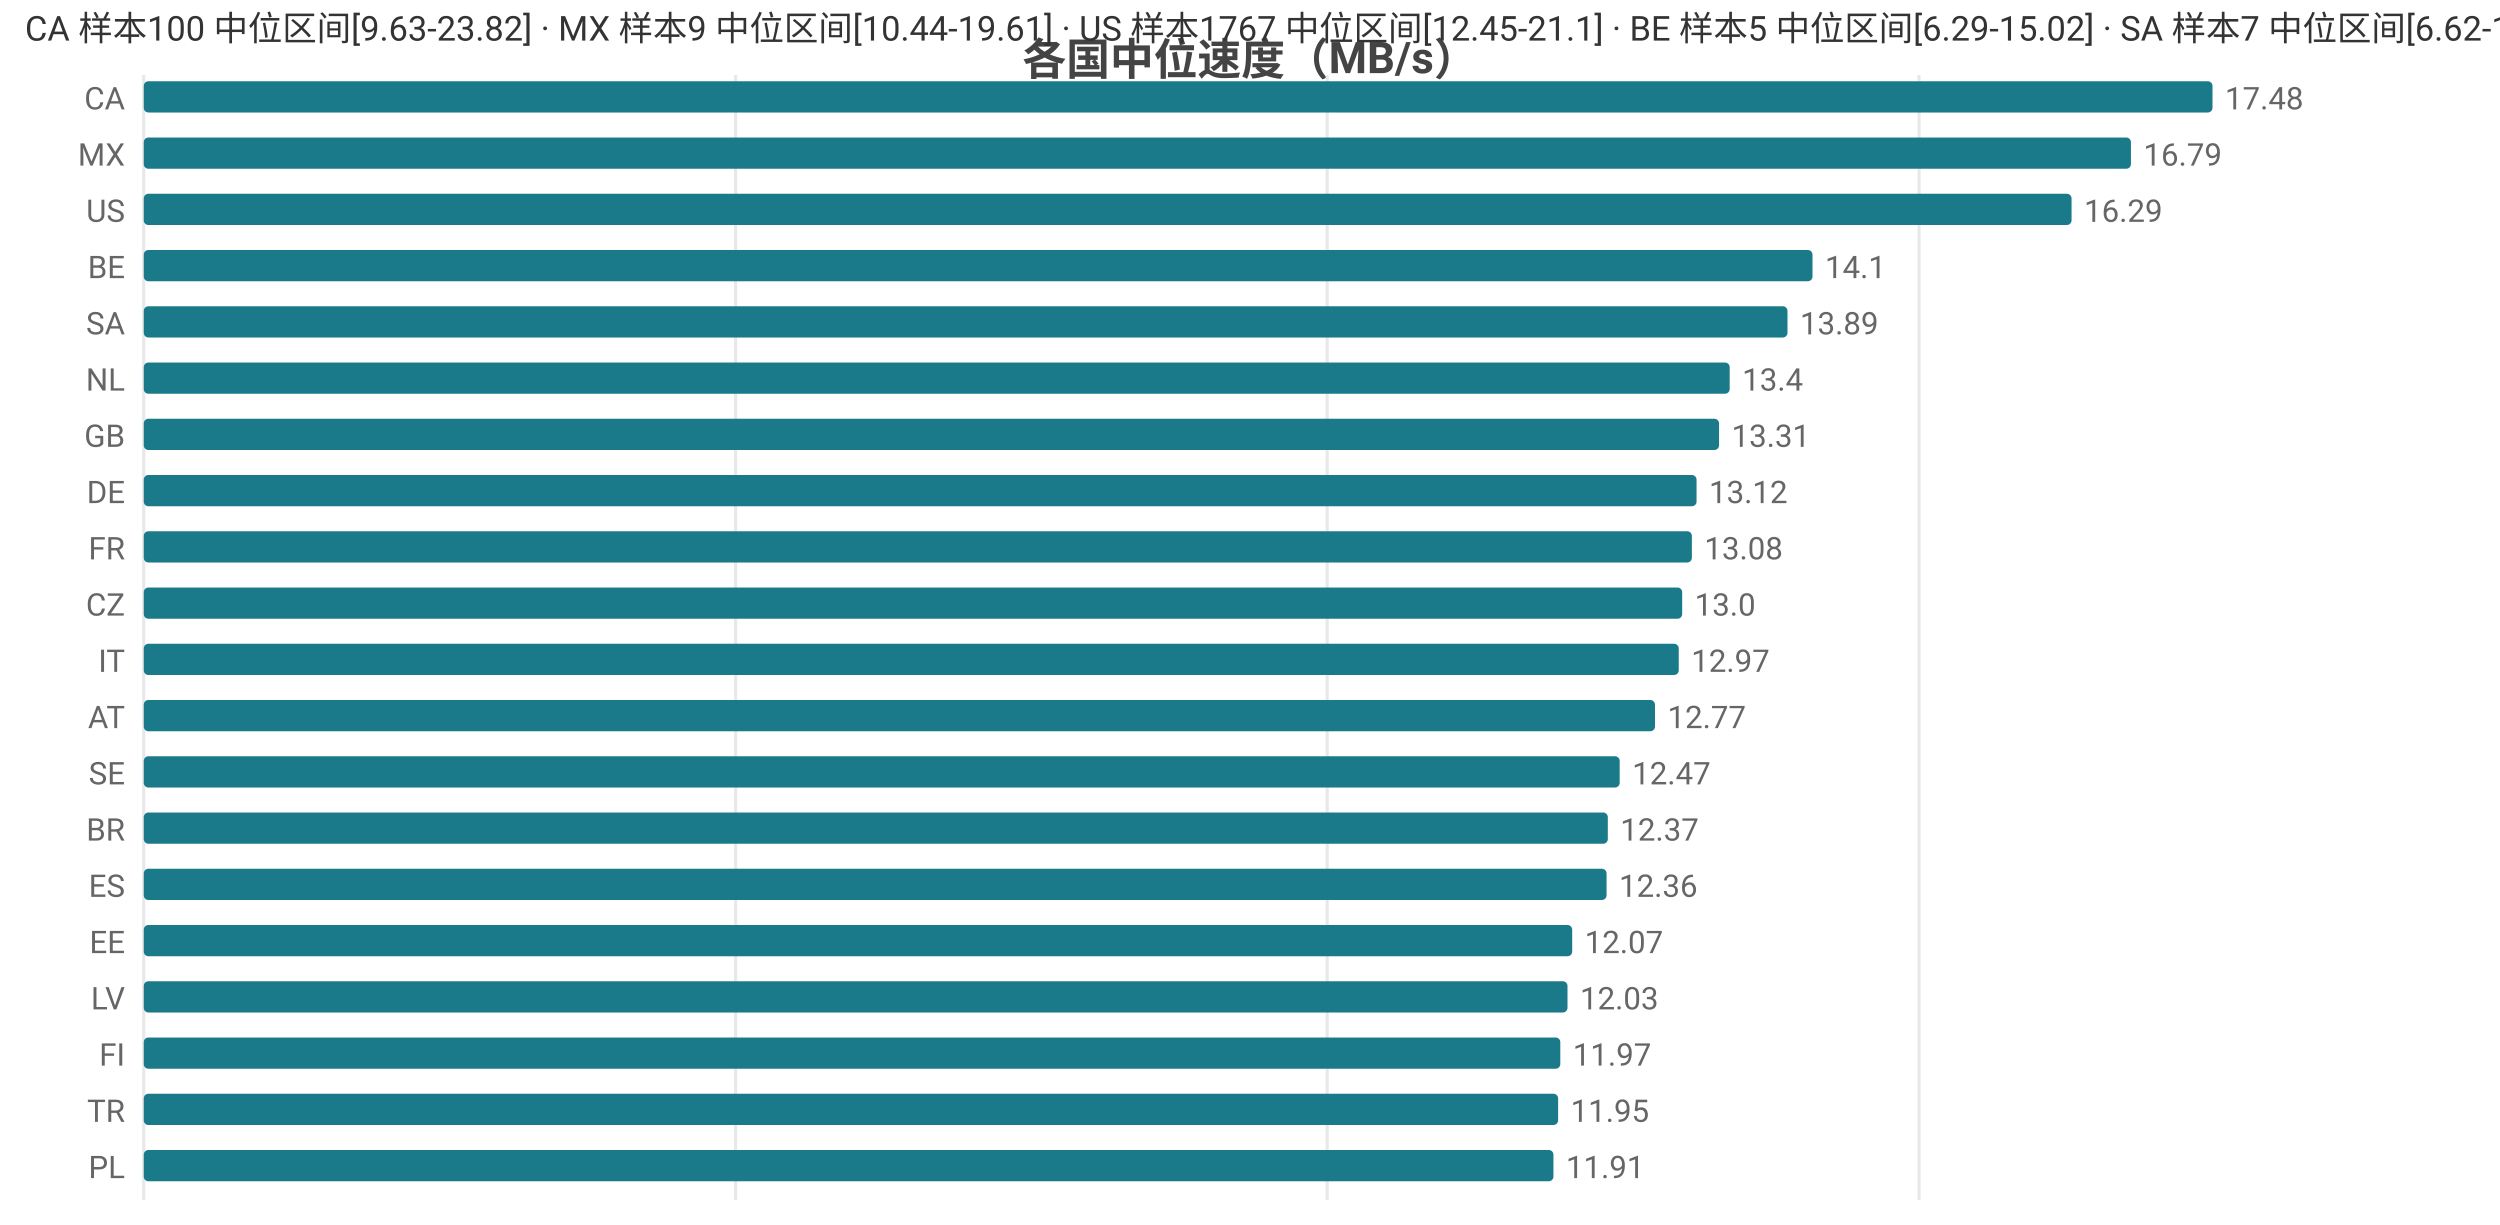
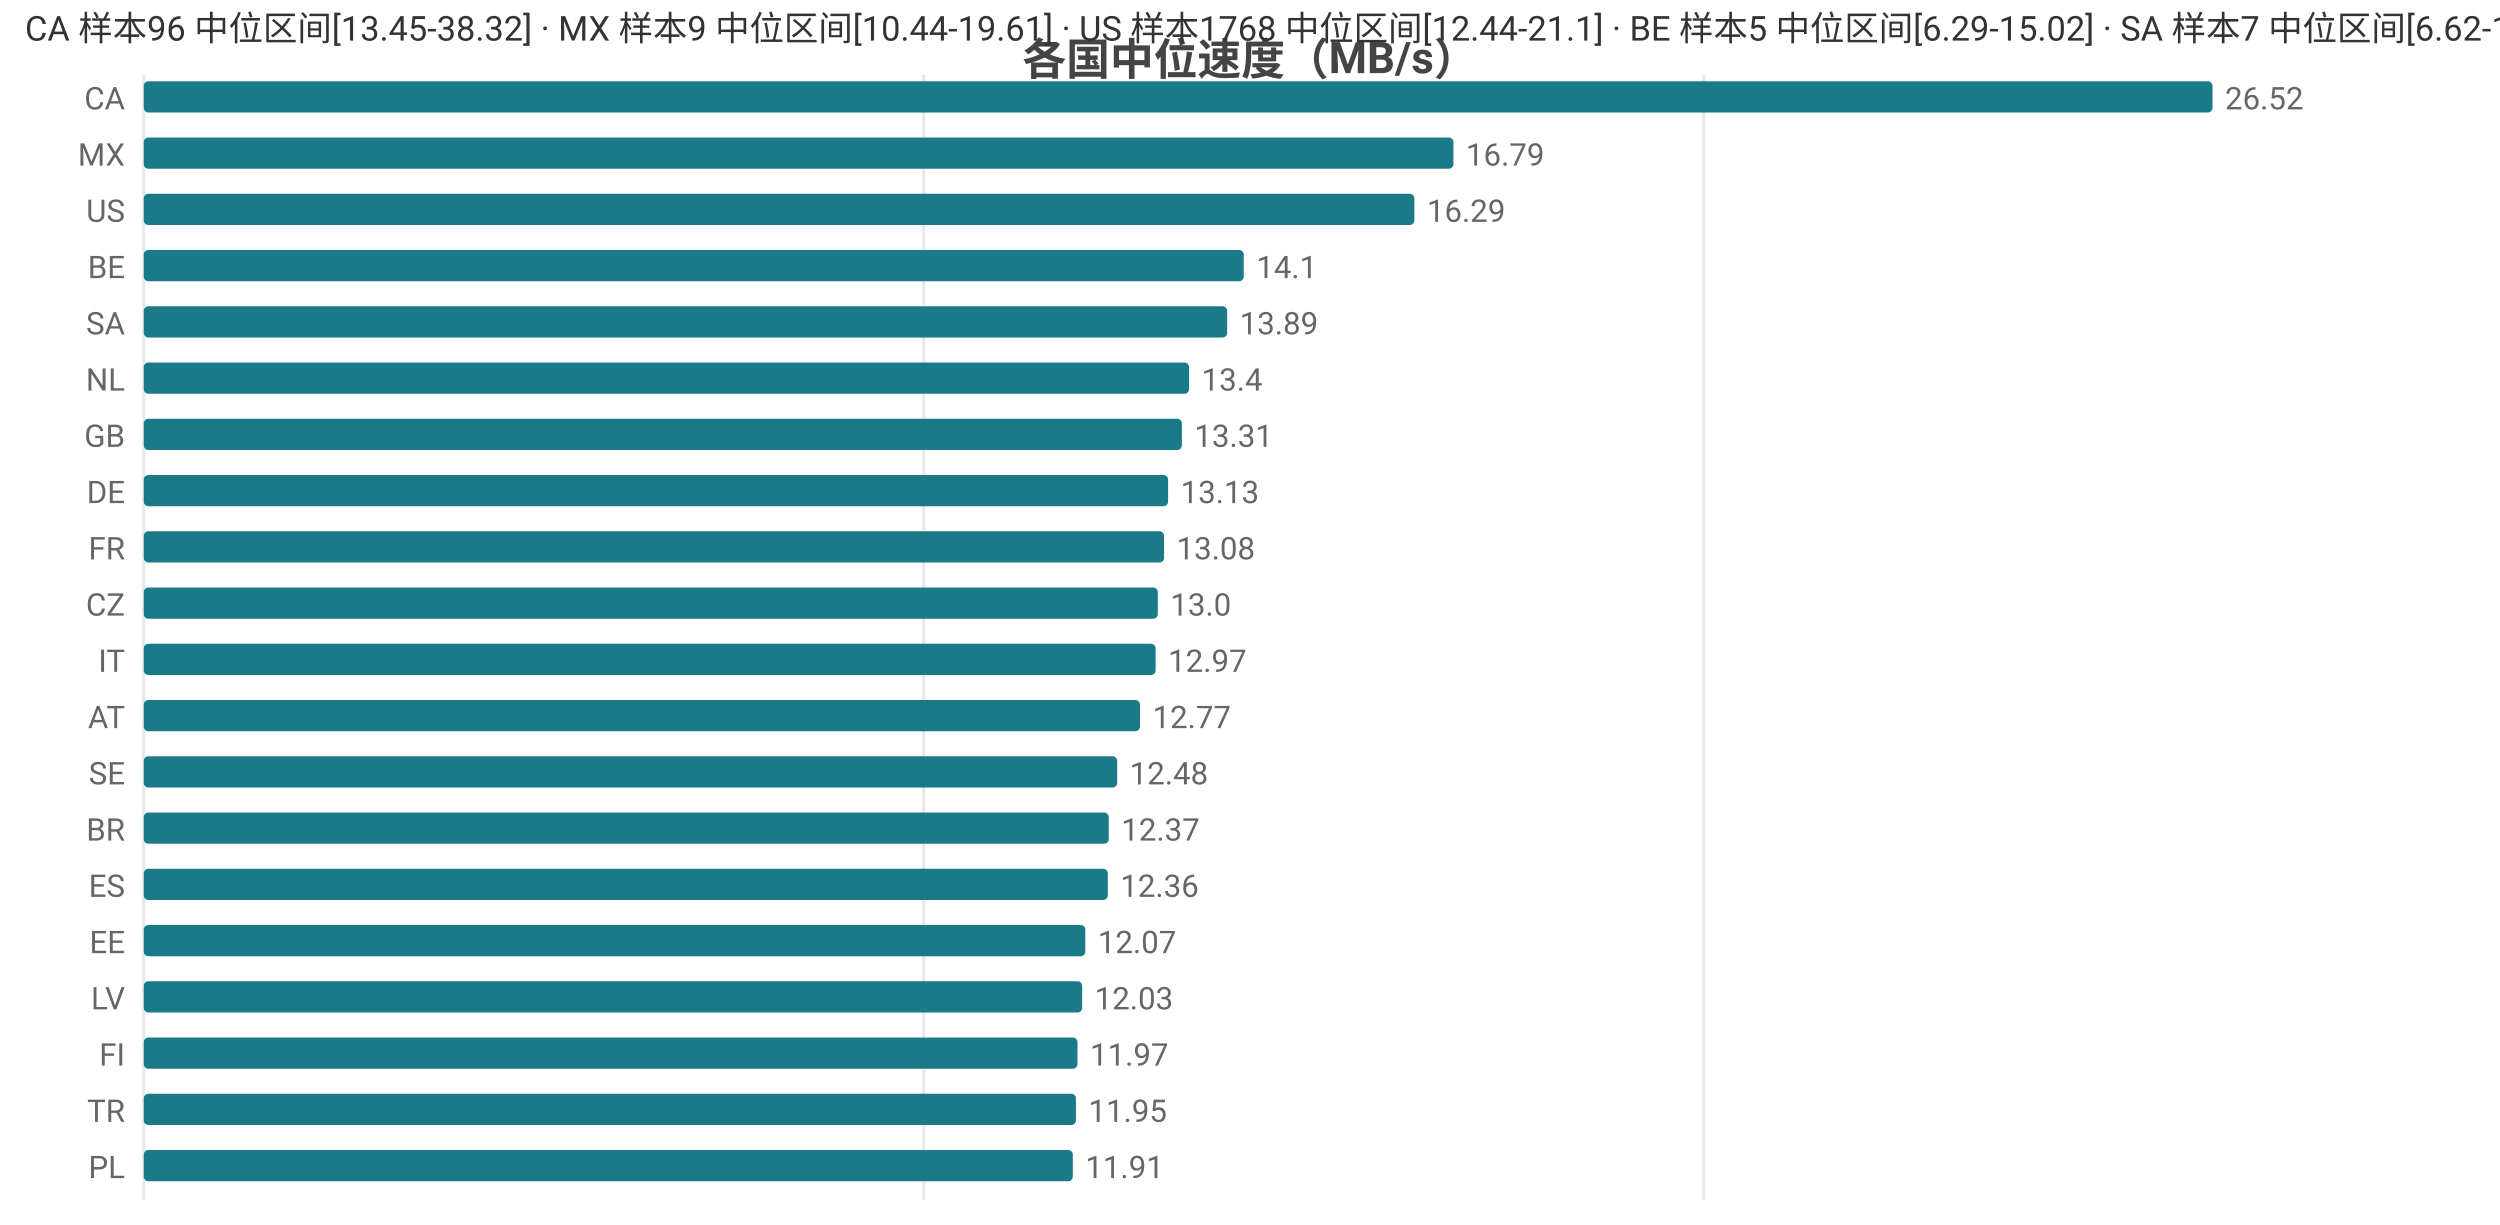
<svg xmlns="http://www.w3.org/2000/svg" width="800" height="392" viewBox="0 0 800 392">
  <rect width="800" height="392" fill="#ffffff" />
  <style>text{font-family:system-ui,-apple-system,'Segoe UI',Roboto,'PingFang SC','Microsoft YaHei','Noto Sans CJK SC',sans-serif}.g{stroke:#e8e8e8;stroke-width:1}.a{stroke:#999;stroke-width:1}.t{font-size:10px;fill:#666}.m{font-size:10px;text-anchor:middle;fill:#666}.e{font-size:10px;text-anchor:end;fill:#666}.l{font-size:11px;fill:#333}.tt{font-size:14px;font-weight:600;text-anchor:middle;fill:#444}.em{font-size:13px;text-anchor:middle;fill:#999}</style>
  <text class="tt" x="400.0" y="24">各国中位速度（MB/s）</text>
  <line class="g" x1="46" y1="24" x2="46" y2="384" />
-   <line class="g" x1="235.4" y1="24" x2="235.4" y2="384" />
-   <line class="g" x1="424.7" y1="24" x2="424.7" y2="384" />
-   <line class="g" x1="614.1" y1="24" x2="614.1" y2="384" />
+   <line class="g" x1="295.6" y1="24" x2="295.6" y2="384" />
+   <line class="g" x1="545.2" y1="24" x2="545.2" y2="384" />
  <text class="e" x="40" y="35">CA</text>
  <rect x="46" y="26" width="662" height="10" fill="#1a7a8a" rx="1.5" />
-   <text class="t" x="712" y="35">17.48</text>
+   <text class="t" x="712" y="35">26.52</text>
  <text class="e" x="40" y="53">MX</text>
-   <rect x="46" y="44" width="635.9" height="10" fill="#1a7a8a" rx="1.5" />
-   <text class="t" x="685.9" y="53">16.79</text>
+   <rect x="46" y="44" width="419.1" height="10" fill="#1a7a8a" rx="1.5" />
+   <text class="t" x="469.1" y="53">16.79</text>
  <text class="e" x="40" y="71">US</text>
-   <rect x="46" y="62" width="616.9" height="10" fill="#1a7a8a" rx="1.5" />
-   <text class="t" x="666.9" y="71">16.29</text>
+   <rect x="46" y="62" width="406.6" height="10" fill="#1a7a8a" rx="1.5" />
+   <text class="t" x="456.6" y="71">16.29</text>
  <text class="e" x="40" y="89">BE</text>
-   <rect x="46" y="80" width="534.0" height="10" fill="#1a7a8a" rx="1.5" />
-   <text class="t" x="584.0" y="89">14.1</text>
+   <rect x="46" y="80" width="352.0" height="10" fill="#1a7a8a" rx="1.5" />
+   <text class="t" x="402.0" y="89">14.1</text>
  <text class="e" x="40" y="107">SA</text>
-   <rect x="46" y="98" width="526.0" height="10" fill="#1a7a8a" rx="1.5" />
-   <text class="t" x="576.0" y="107">13.89</text>
+   <rect x="46" y="98" width="346.7" height="10" fill="#1a7a8a" rx="1.5" />
+   <text class="t" x="396.7" y="107">13.89</text>
  <text class="e" x="40" y="125">NL</text>
-   <rect x="46" y="116" width="507.5" height="10" fill="#1a7a8a" rx="1.5" />
-   <text class="t" x="557.5" y="125">13.4</text>
+   <rect x="46" y="116" width="334.5" height="10" fill="#1a7a8a" rx="1.5" />
+   <text class="t" x="384.5" y="125">13.4</text>
  <text class="e" x="40" y="143">GB</text>
-   <rect x="46" y="134" width="504.1" height="10" fill="#1a7a8a" rx="1.5" />
-   <text class="t" x="554.1" y="143">13.31</text>
+   <rect x="46" y="134" width="332.2" height="10" fill="#1a7a8a" rx="1.5" />
+   <text class="t" x="382.2" y="143">13.31</text>
  <text class="e" x="40" y="161">DE</text>
-   <rect x="46" y="152" width="496.9" height="10" fill="#1a7a8a" rx="1.5" />
-   <text class="t" x="546.9" y="161">13.12</text>
+   <rect x="46" y="152" width="327.8" height="10" fill="#1a7a8a" rx="1.5" />
+   <text class="t" x="377.8" y="161">13.13</text>
  <text class="e" x="40" y="179">FR</text>
-   <rect x="46" y="170" width="495.4" height="10" fill="#1a7a8a" rx="1.5" />
-   <text class="t" x="545.4" y="179">13.08</text>
+   <rect x="46" y="170" width="326.5" height="10" fill="#1a7a8a" rx="1.5" />
+   <text class="t" x="376.5" y="179">13.08</text>
  <text class="e" x="40" y="197">CZ</text>
-   <rect x="46" y="188" width="492.3" height="10" fill="#1a7a8a" rx="1.5" />
-   <text class="t" x="542.3" y="197">13.0</text>
+   <rect x="46" y="188" width="324.5" height="10" fill="#1a7a8a" rx="1.5" />
+   <text class="t" x="374.5" y="197">13.0</text>
  <text class="e" x="40" y="215">IT</text>
-   <rect x="46" y="206" width="491.2" height="10" fill="#1a7a8a" rx="1.5" />
-   <text class="t" x="541.2" y="215">12.97</text>
+   <rect x="46" y="206" width="323.8" height="10" fill="#1a7a8a" rx="1.5" />
+   <text class="t" x="373.8" y="215">12.97</text>
  <text class="e" x="40" y="233">AT</text>
-   <rect x="46" y="224" width="483.6" height="10" fill="#1a7a8a" rx="1.5" />
-   <text class="t" x="533.6" y="233">12.77</text>
+   <rect x="46" y="224" width="318.8" height="10" fill="#1a7a8a" rx="1.5" />
+   <text class="t" x="368.8" y="233">12.77</text>
  <text class="e" x="40" y="251">SE</text>
-   <rect x="46" y="242" width="472.3" height="10" fill="#1a7a8a" rx="1.5" />
-   <text class="t" x="522.3" y="251">12.47</text>
+   <rect x="46" y="242" width="311.5" height="10" fill="#1a7a8a" rx="1.5" />
+   <text class="t" x="361.5" y="251">12.48</text>
  <text class="e" x="40" y="269">BR</text>
-   <rect x="46" y="260" width="468.5" height="10" fill="#1a7a8a" rx="1.5" />
-   <text class="t" x="518.5" y="269">12.37</text>
+   <rect x="46" y="260" width="308.8" height="10" fill="#1a7a8a" rx="1.5" />
+   <text class="t" x="358.8" y="269">12.37</text>
  <text class="e" x="40" y="287">ES</text>
-   <rect x="46" y="278" width="468.1" height="10" fill="#1a7a8a" rx="1.5" />
-   <text class="t" x="518.1" y="287">12.36</text>
+   <rect x="46" y="278" width="308.5" height="10" fill="#1a7a8a" rx="1.5" />
+   <text class="t" x="358.5" y="287">12.36</text>
  <text class="e" x="40" y="305">EE</text>
-   <rect x="46" y="296" width="457.1" height="10" fill="#1a7a8a" rx="1.5" />
-   <text class="t" x="507.1" y="305">12.07</text>
+   <rect x="46" y="296" width="301.3" height="10" fill="#1a7a8a" rx="1.5" />
+   <text class="t" x="351.3" y="305">12.07</text>
  <text class="e" x="40" y="323">LV</text>
-   <rect x="46" y="314" width="455.6" height="10" fill="#1a7a8a" rx="1.5" />
-   <text class="t" x="505.6" y="323">12.03</text>
+   <rect x="46" y="314" width="300.3" height="10" fill="#1a7a8a" rx="1.5" />
+   <text class="t" x="350.3" y="323">12.03</text>
  <text class="e" x="40" y="341">FI</text>
-   <rect x="46" y="332" width="453.3" height="10" fill="#1a7a8a" rx="1.5" />
-   <text class="t" x="503.3" y="341">11.97</text>
+   <rect x="46" y="332" width="298.8" height="10" fill="#1a7a8a" rx="1.5" />
+   <text class="t" x="348.8" y="341">11.97</text>
  <text class="e" x="40" y="359">TR</text>
-   <rect x="46" y="350" width="452.6" height="10" fill="#1a7a8a" rx="1.5" />
-   <text class="t" x="502.6" y="359">11.95</text>
+   <rect x="46" y="350" width="298.3" height="10" fill="#1a7a8a" rx="1.5" />
+   <text class="t" x="348.3" y="359">11.95</text>
  <text class="e" x="40" y="377">PL</text>
-   <rect x="46" y="368" width="451.1" height="10" fill="#1a7a8a" rx="1.5" />
-   <text class="t" x="501.1" y="377">11.91</text>
-   <text class="l" x="8" y="13">CA 样本100 中位区间[9.63-23.82] · MX 样本9 中位区间[10.44-19.61] · US 样本1767 中位区间[12.45-21.1] · BE 样本5 中位区间[6.29-15.02] · SA 样本7 中位区间[6.62-14.76]</text>
+   <rect x="46" y="368" width="297.3" height="10" fill="#1a7a8a" rx="1.5" />
+   <text class="t" x="347.3" y="377">11.91</text>
+   <text class="l" x="8" y="13">CA 样本96 中位区间[13.45-38.32] · MX 样本9 中位区间[10.44-19.61] · US 样本1768 中位区间[12.44-21.1] · BE 样本5 中位区间[6.29-15.02] · SA 样本7 中位区间[6.62-14.76]</text>
</svg>
